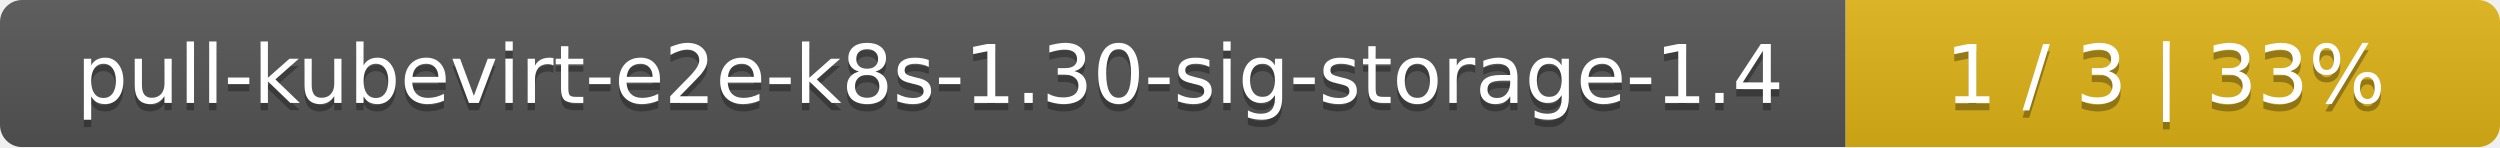
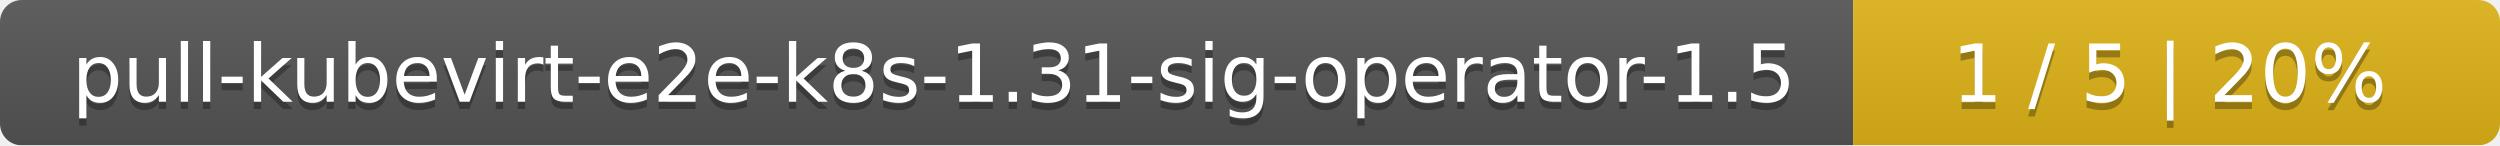
- <svg xmlns="http://www.w3.org/2000/svg" width="340" height="20">
+ <svg xmlns="http://www.w3.org/2000/svg" width="344" height="20">
  <linearGradient id="smooth" x2="0" y2="100%">
    <stop offset="0" stop-color="#bbb" stop-opacity=".1" />
    <stop offset="1" stop-opacity=".1" />
  </linearGradient>
  <mask id="round">
-     <rect width="340" height="20" rx="3" fill="#fff" />
+     <rect width="344" height="20" rx="3" fill="#fff" />
  </mask>
  <g mask="url(#round)">
-     <rect width="251" height="20" fill="#555" />
-     <rect x="251" width="89" height="20" fill="#dfb317" />
-     <rect width="340" height="20" fill="url(#smooth)" />
+     <rect width="255" height="20" fill="#555" />
+     <rect x="255" width="89" height="20" fill="#dfb317" />
+     <rect width="344" height="20" fill="url(#smooth)" />
  </g>
  <g fill="#fff" text-anchor="middle" font-family="DejaVu Sans,Verdana,Geneva,sans-serif" font-size="11">
-     <text x="126.5" y="15" fill="#010101" fill-opacity=".3">pull-kubevirt-e2e-k8s-1.30-sig-storage-1.4</text>
-     <text x="126.5" y="14">pull-kubevirt-e2e-k8s-1.30-sig-storage-1.4</text>
-     <text x="294.5" y="15" fill="#010101" fill-opacity=".3">1 / 3    |    33%</text>
-     <text x="294.5" y="14">1 / 3    |    33%</text>
+     <text x="128.5" y="15" fill="#010101" fill-opacity=".3">pull-kubevirt-e2e-k8s-1.31-sig-operator-1.5</text>
+     <text x="128.5" y="14">pull-kubevirt-e2e-k8s-1.31-sig-operator-1.5</text>
+     <text x="298.5" y="15" fill="#010101" fill-opacity=".3">1 / 5    |    20%</text>
+     <text x="298.5" y="14">1 / 5    |    20%</text>
  </g>
</svg>
